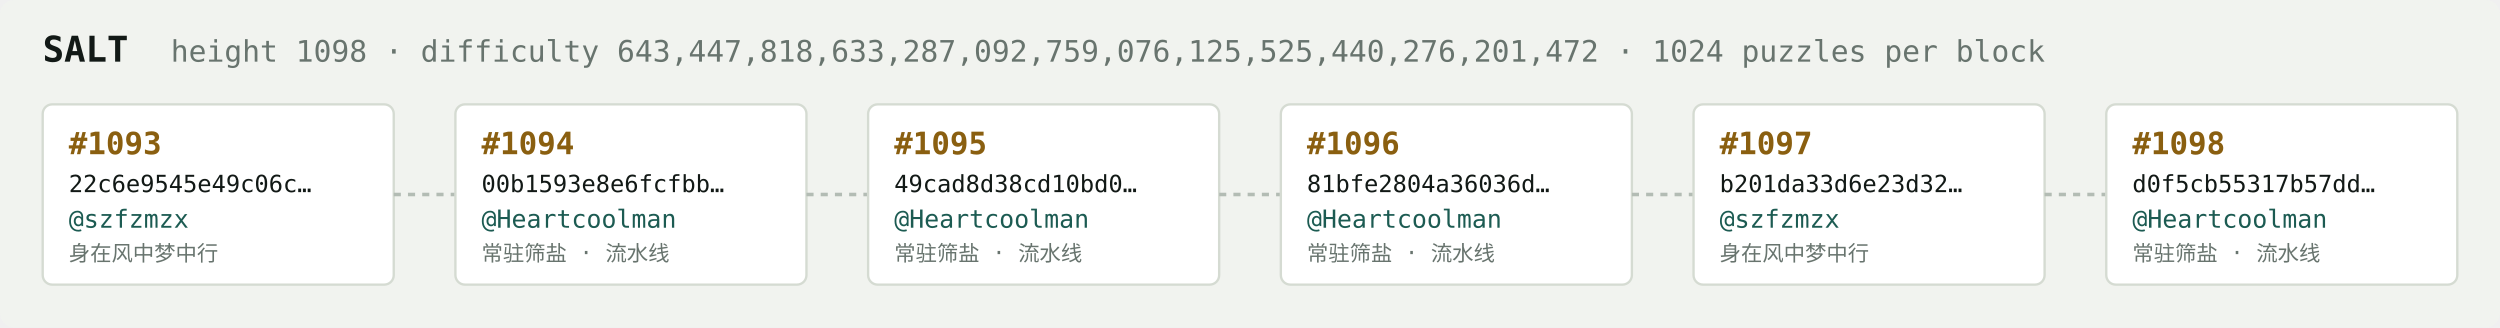
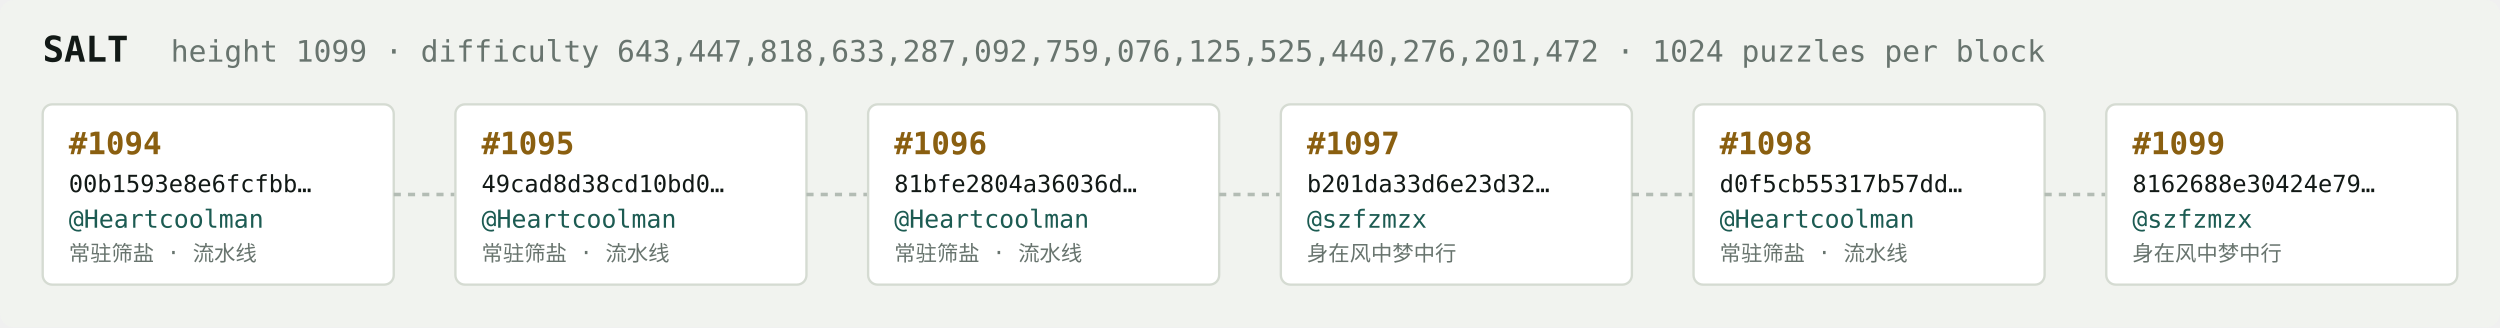
<svg xmlns="http://www.w3.org/2000/svg" width="1054" height="138" viewBox="0 0 1054 138" font-family="ui-monospace,SFMono-Regular,Menlo,monospace">
  <rect fill="#f1f3ef" width="1054" height="138" rx="6" />
  <text x="18" y="26" fill="#121916" font-size="15" font-weight="700">SALT</text>
-   <text x="72" y="26" fill="#68746e" font-size="12.5">height 1098 · difficulty 643,447,818,633,287,092,759,076,125,525,440,276,201,472 · 1024 puzzles per block</text>
+   <text x="72" y="26" fill="#68746e" font-size="12.5">height 1099 · difficulty 643,447,818,633,287,092,759,076,125,525,440,276,201,472 · 1024 puzzles per block</text>
  <rect x="18" y="44" width="148" height="76" rx="4" fill="#ffffff" stroke="#d5dbd2" stroke-width="1" />
-   <text x="29" y="65" fill="#8a5f10" font-size="13" font-weight="700">#1093</text>
-   <text x="29" y="81" fill="#121916" font-size="10">22c6e9545e49c06c…</text>
-   <text x="29" y="96" fill="#1c5b52" font-size="10.5">@szfzmzx</text>
-   <text x="29" y="110" fill="#68746e" font-size="9">身在风中梦中行</text>
+   <text x="29" y="65" fill="#8a5f10" font-size="13" font-weight="700">#1094</text>
+   <text x="29" y="81" fill="#121916" font-size="10">00b1593e8e6fcfbb…</text>
+   <text x="29" y="96" fill="#1c5b52" font-size="10.5">@Heartcoolman</text>
+   <text x="29" y="110" fill="#68746e" font-size="9">常驻筛盐 · 流水线</text>
  <line x1="166" y1="82.0" x2="192" y2="82.0" stroke="#b3bcb4" stroke-width="1.5" stroke-dasharray="3 3" />
  <rect x="192" y="44" width="148" height="76" rx="4" fill="#ffffff" stroke="#d5dbd2" stroke-width="1" />
-   <text x="203" y="65" fill="#8a5f10" font-size="13" font-weight="700">#1094</text>
-   <text x="203" y="81" fill="#121916" font-size="10">00b1593e8e6fcfbb…</text>
+   <text x="203" y="65" fill="#8a5f10" font-size="13" font-weight="700">#1095</text>
+   <text x="203" y="81" fill="#121916" font-size="10">49cad8d38cd10bd0…</text>
  <text x="203" y="96" fill="#1c5b52" font-size="10.5">@Heartcoolman</text>
  <text x="203" y="110" fill="#68746e" font-size="9">常驻筛盐 · 流水线</text>
  <line x1="340" y1="82.0" x2="366" y2="82.0" stroke="#b3bcb4" stroke-width="1.5" stroke-dasharray="3 3" />
  <rect x="366" y="44" width="148" height="76" rx="4" fill="#ffffff" stroke="#d5dbd2" stroke-width="1" />
-   <text x="377" y="65" fill="#8a5f10" font-size="13" font-weight="700">#1095</text>
-   <text x="377" y="81" fill="#121916" font-size="10">49cad8d38cd10bd0…</text>
+   <text x="377" y="65" fill="#8a5f10" font-size="13" font-weight="700">#1096</text>
+   <text x="377" y="81" fill="#121916" font-size="10">81bfe2804a36036d…</text>
  <text x="377" y="96" fill="#1c5b52" font-size="10.5">@Heartcoolman</text>
  <text x="377" y="110" fill="#68746e" font-size="9">常驻筛盐 · 流水线</text>
  <line x1="514" y1="82.0" x2="540" y2="82.0" stroke="#b3bcb4" stroke-width="1.5" stroke-dasharray="3 3" />
  <rect x="540" y="44" width="148" height="76" rx="4" fill="#ffffff" stroke="#d5dbd2" stroke-width="1" />
-   <text x="551" y="65" fill="#8a5f10" font-size="13" font-weight="700">#1096</text>
-   <text x="551" y="81" fill="#121916" font-size="10">81bfe2804a36036d…</text>
-   <text x="551" y="96" fill="#1c5b52" font-size="10.5">@Heartcoolman</text>
-   <text x="551" y="110" fill="#68746e" font-size="9">常驻筛盐 · 流水线</text>
+   <text x="551" y="65" fill="#8a5f10" font-size="13" font-weight="700">#1097</text>
+   <text x="551" y="81" fill="#121916" font-size="10">b201da33d6e23d32…</text>
+   <text x="551" y="96" fill="#1c5b52" font-size="10.5">@szfzmzx</text>
+   <text x="551" y="110" fill="#68746e" font-size="9">身在风中梦中行</text>
  <line x1="688" y1="82.0" x2="714" y2="82.0" stroke="#b3bcb4" stroke-width="1.5" stroke-dasharray="3 3" />
  <rect x="714" y="44" width="148" height="76" rx="4" fill="#ffffff" stroke="#d5dbd2" stroke-width="1" />
-   <text x="725" y="65" fill="#8a5f10" font-size="13" font-weight="700">#1097</text>
-   <text x="725" y="81" fill="#121916" font-size="10">b201da33d6e23d32…</text>
-   <text x="725" y="96" fill="#1c5b52" font-size="10.5">@szfzmzx</text>
-   <text x="725" y="110" fill="#68746e" font-size="9">身在风中梦中行</text>
+   <text x="725" y="65" fill="#8a5f10" font-size="13" font-weight="700">#1098</text>
+   <text x="725" y="81" fill="#121916" font-size="10">d0f5cb55317b57dd…</text>
+   <text x="725" y="96" fill="#1c5b52" font-size="10.5">@Heartcoolman</text>
+   <text x="725" y="110" fill="#68746e" font-size="9">常驻筛盐 · 流水线</text>
  <line x1="862" y1="82.0" x2="888" y2="82.0" stroke="#b3bcb4" stroke-width="1.5" stroke-dasharray="3 3" />
  <rect x="888" y="44" width="148" height="76" rx="4" fill="#ffffff" stroke="#d5dbd2" stroke-width="1" />
-   <text x="899" y="65" fill="#8a5f10" font-size="13" font-weight="700">#1098</text>
-   <text x="899" y="81" fill="#121916" font-size="10">d0f5cb55317b57dd…</text>
-   <text x="899" y="96" fill="#1c5b52" font-size="10.5">@Heartcoolman</text>
-   <text x="899" y="110" fill="#68746e" font-size="9">常驻筛盐 · 流水线</text>
+   <text x="899" y="65" fill="#8a5f10" font-size="13" font-weight="700">#1099</text>
+   <text x="899" y="81" fill="#121916" font-size="10">8162688e30424e79…</text>
+   <text x="899" y="96" fill="#1c5b52" font-size="10.5">@szfzmzx</text>
+   <text x="899" y="110" fill="#68746e" font-size="9">身在风中梦中行</text>
</svg>
